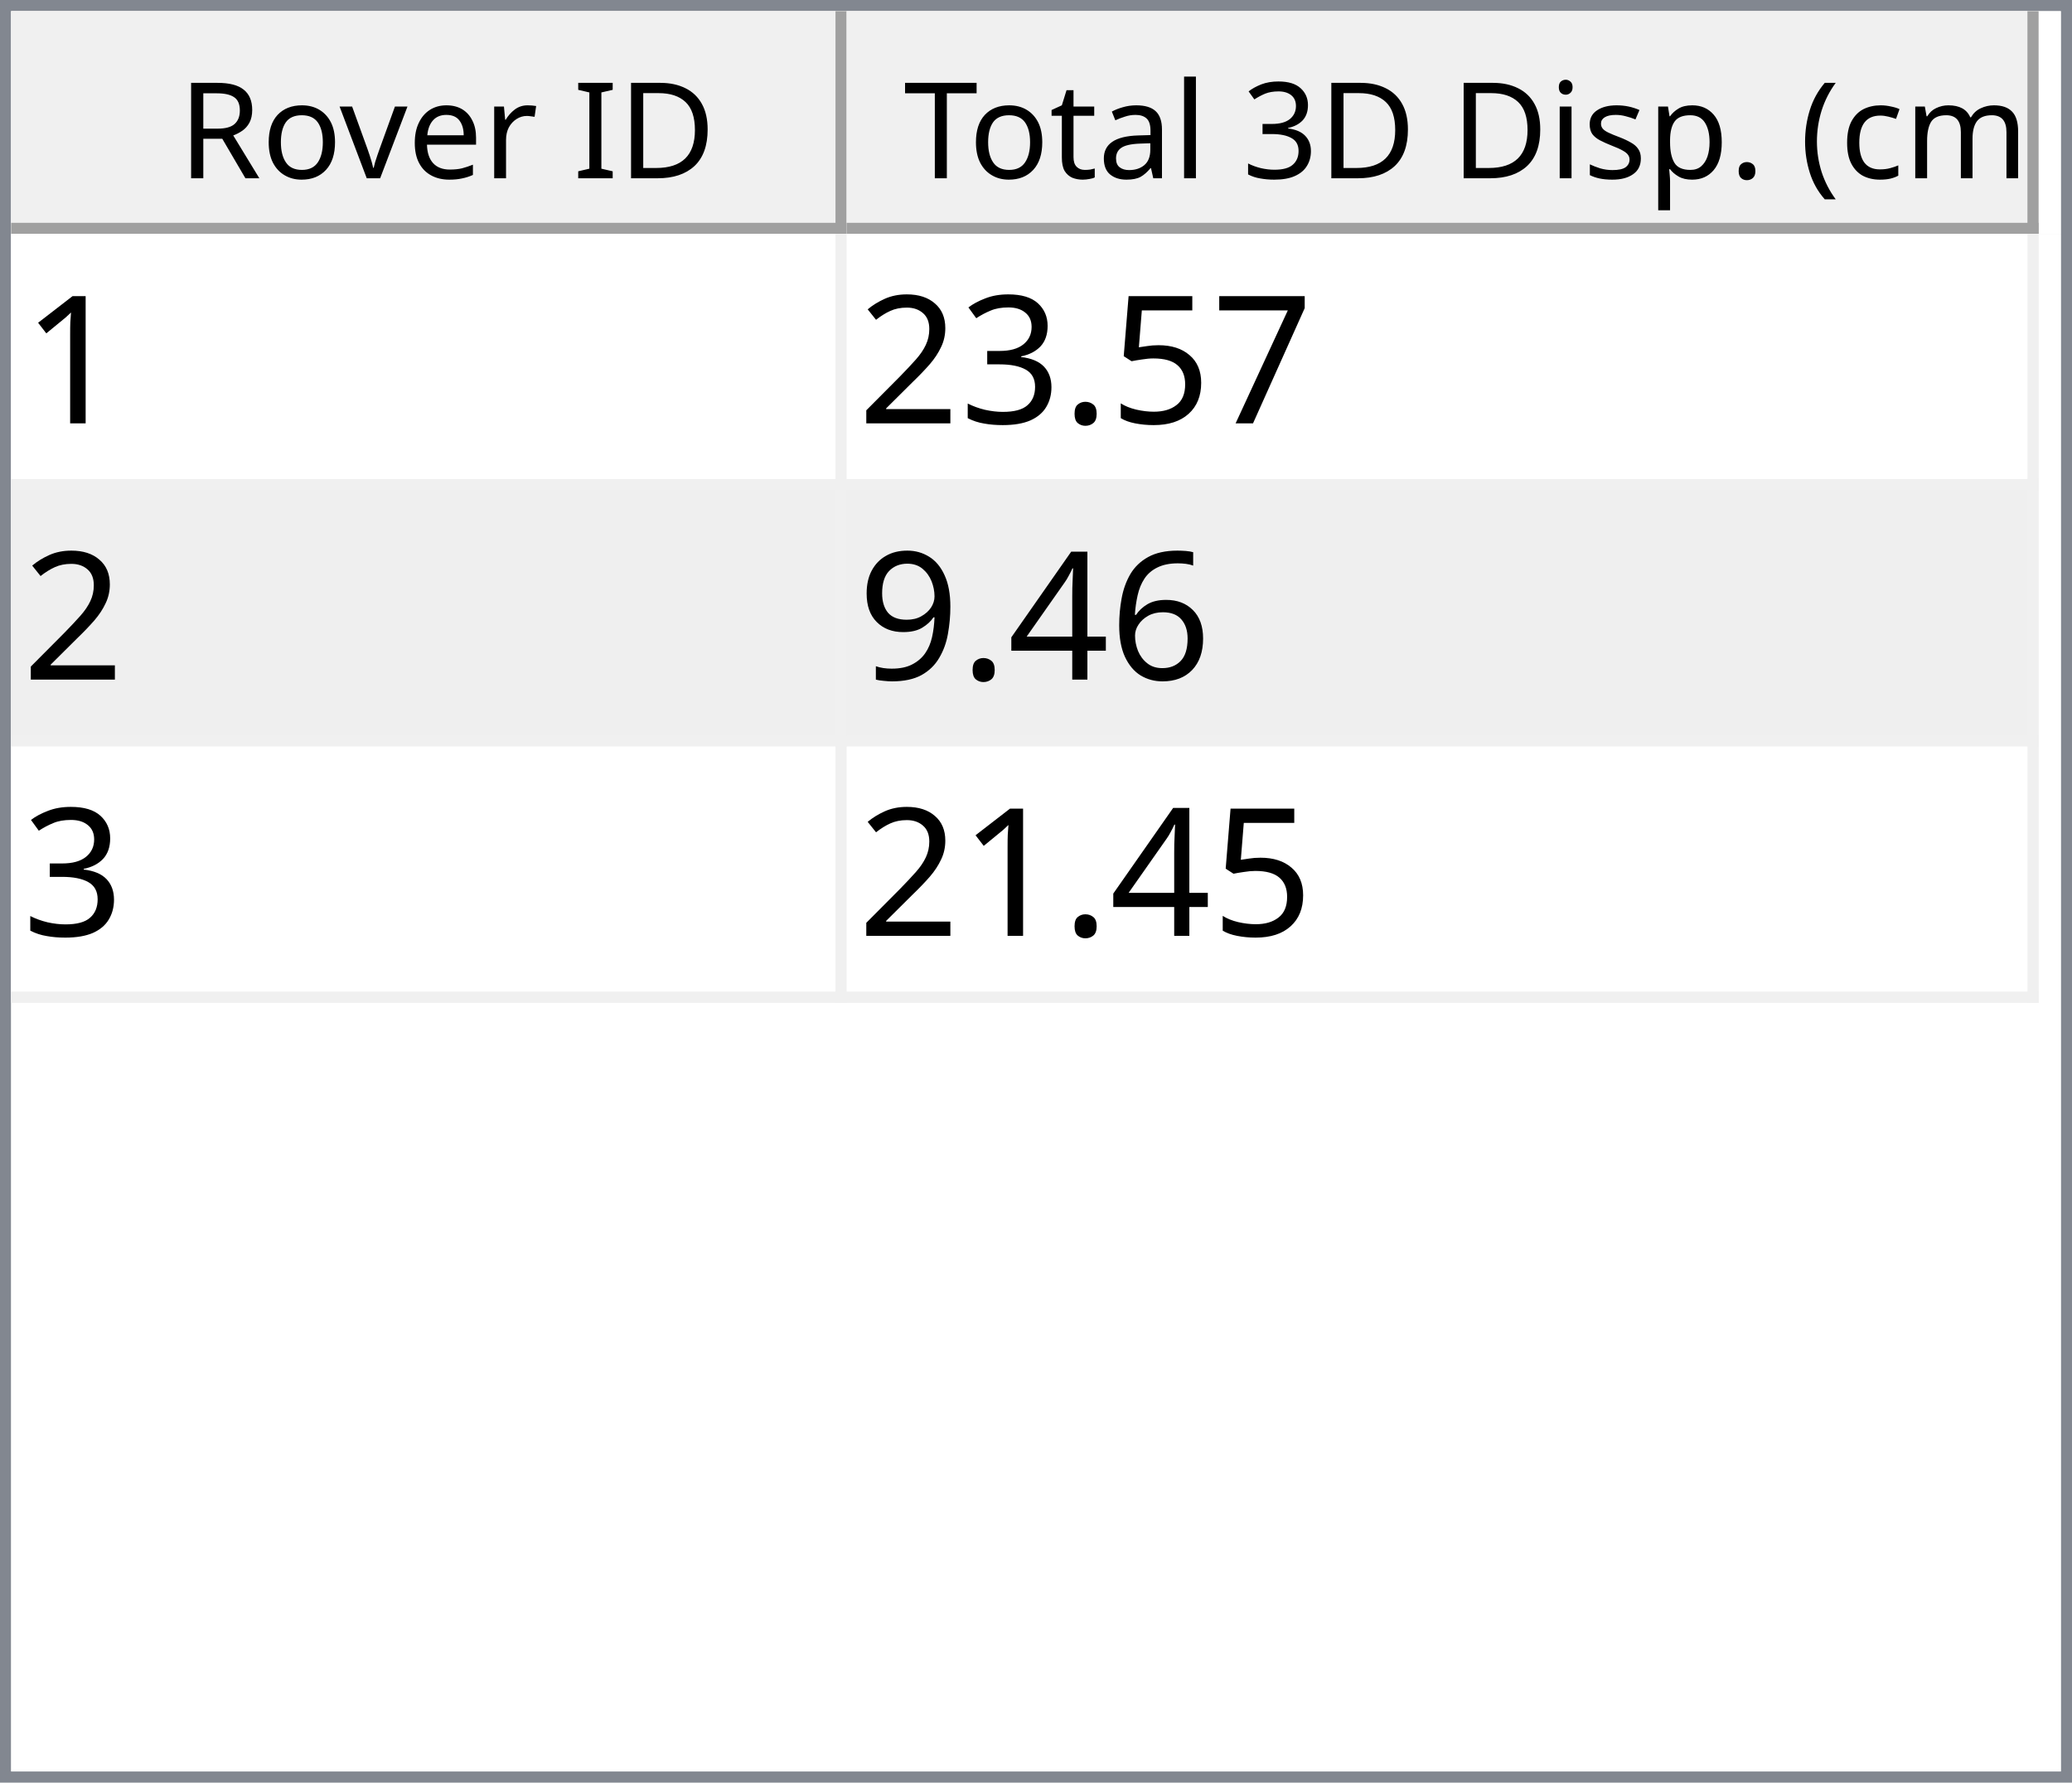
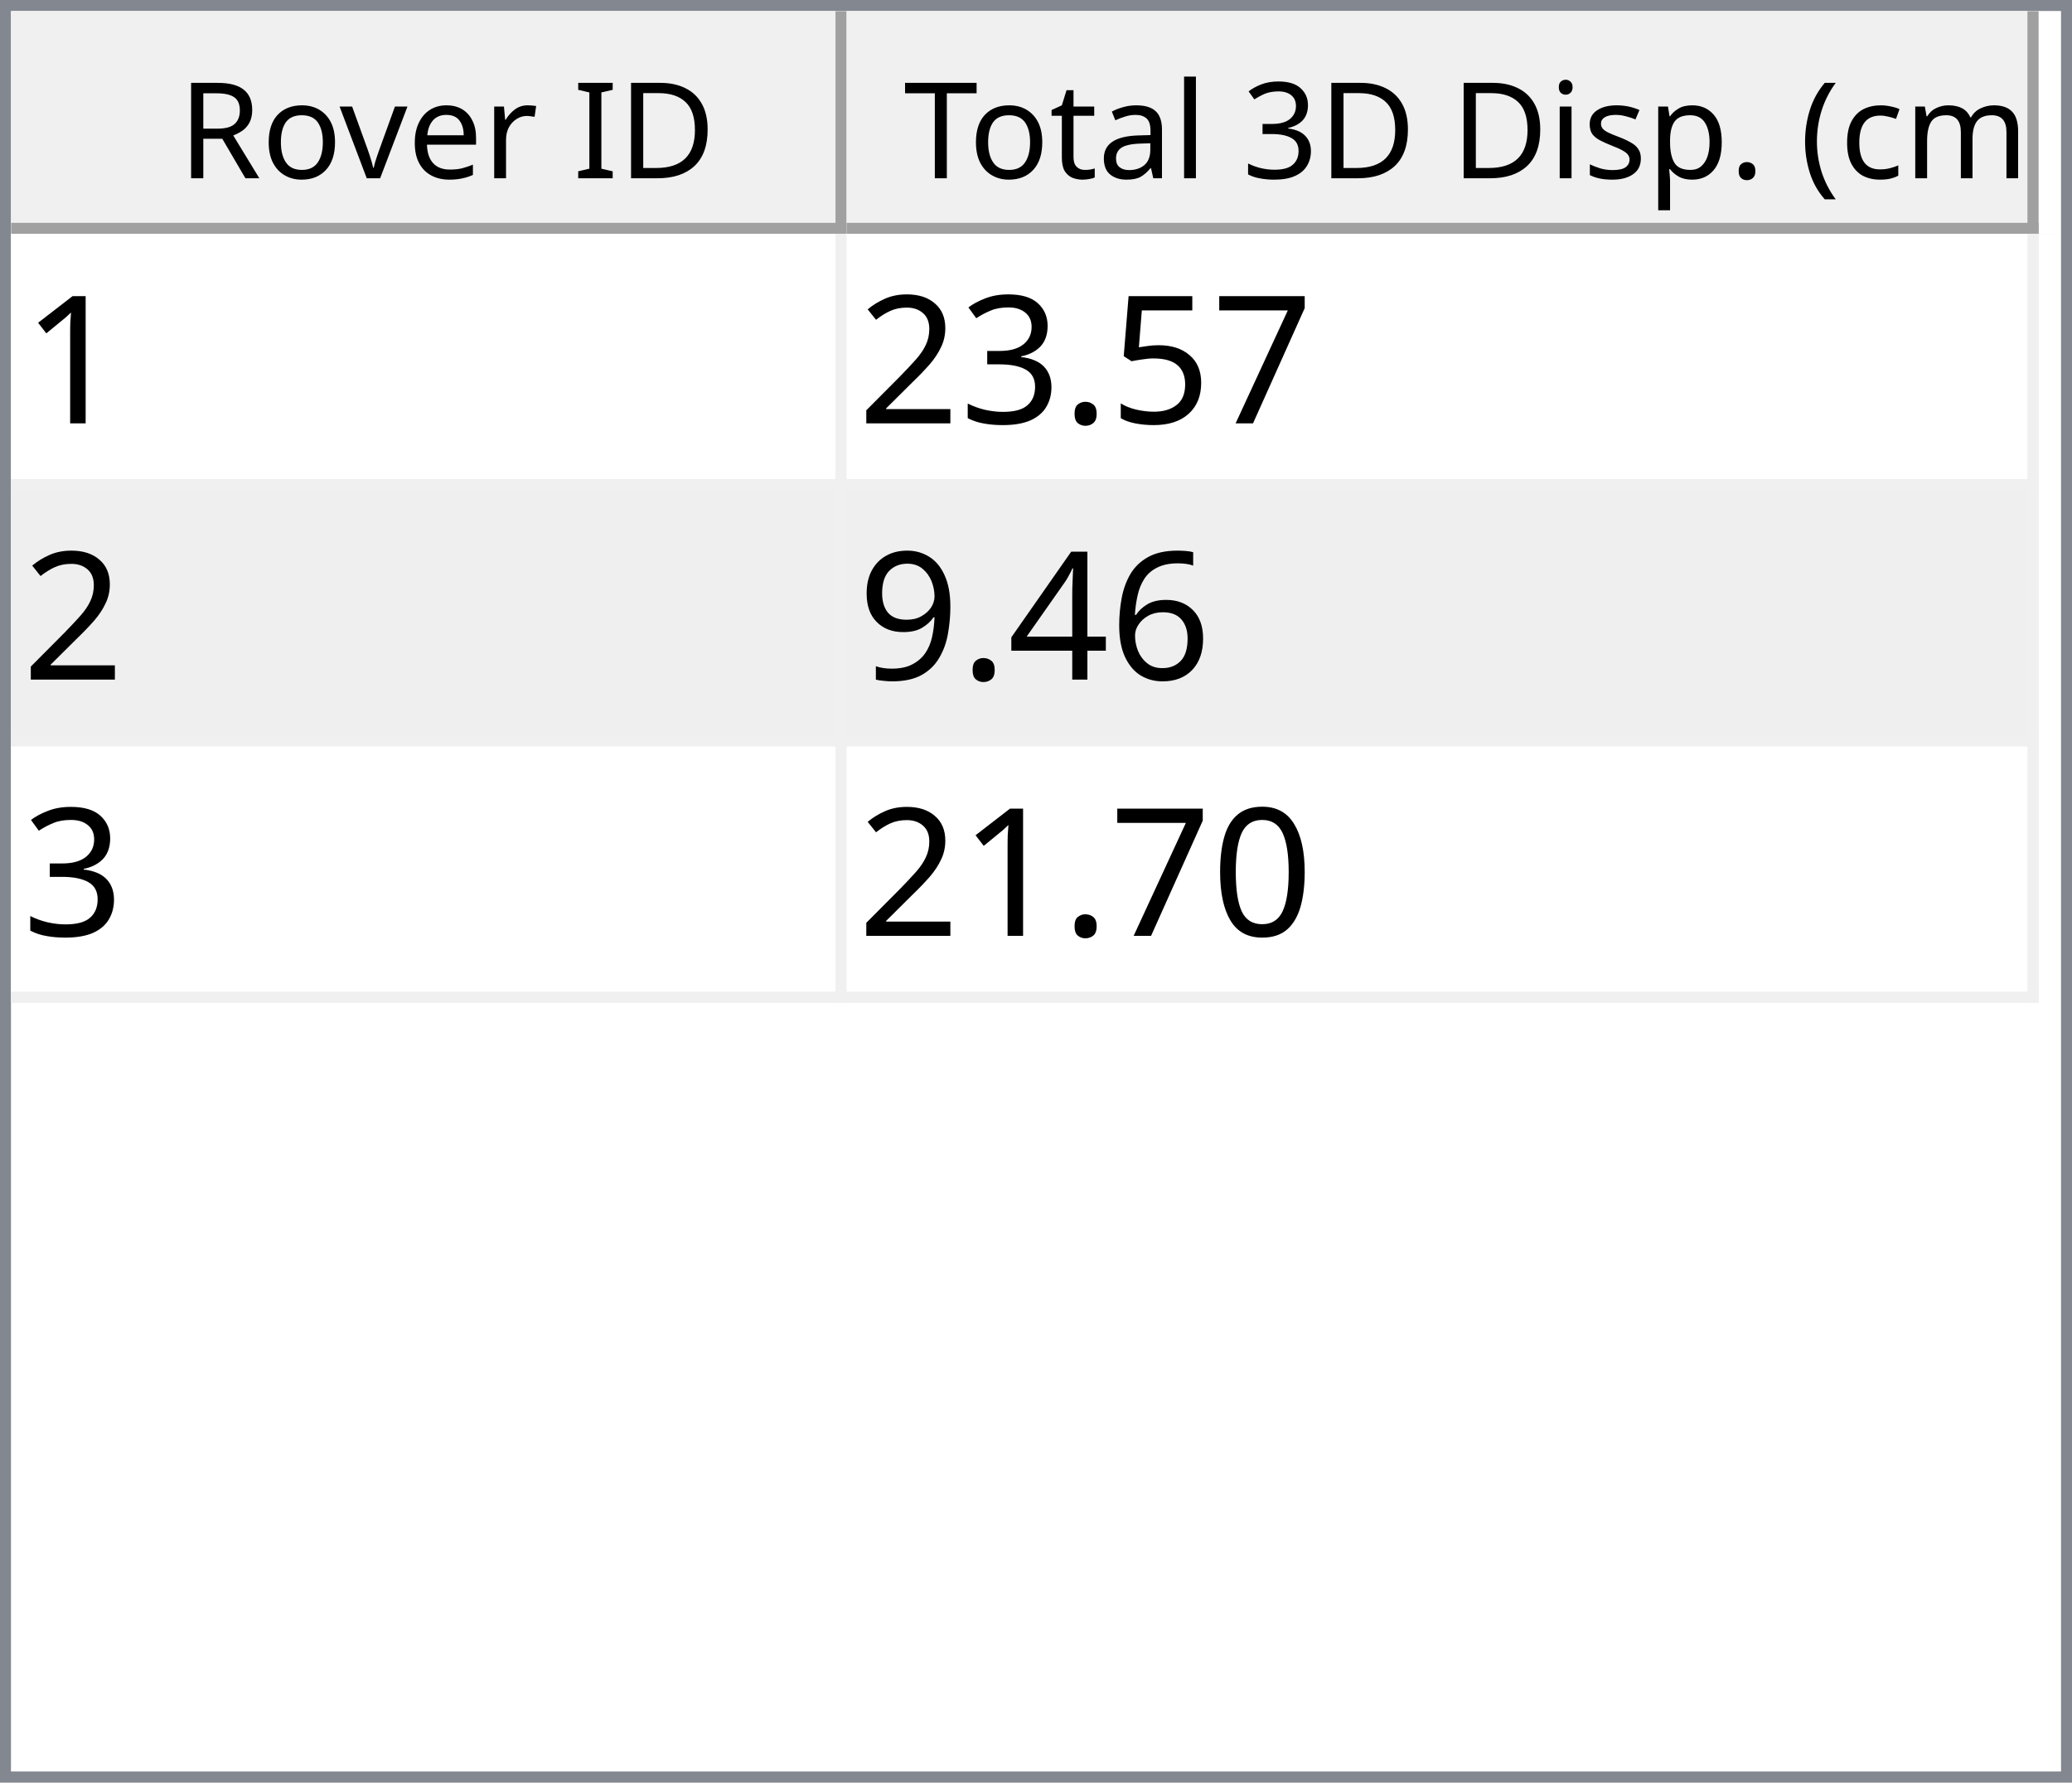
<svg xmlns="http://www.w3.org/2000/svg" style="fill-opacity:1; color-rendering:auto; color-interpolation:auto; text-rendering:auto; stroke:black; stroke-linecap:square; stroke-miterlimit:10; shape-rendering:auto; stroke-opacity:1; fill:black; stroke-dasharray:none; font-weight:normal; stroke-width:1; font-family:'Dialog'; font-style:normal; stroke-linejoin:miter; font-size:12px; stroke-dashoffset:0; image-rendering:auto;" width="186" height="160">
  <defs id="genericDefs" />
  <g>
    <defs id="defs1">
      <clipPath clipPathUnits="userSpaceOnUse" id="clipPath1">
        <path d="M0 0 L186 0 L186 160 L0 160 L0 0 Z" />
      </clipPath>
      <clipPath clipPathUnits="userSpaceOnUse" id="clipPath2">
        <path d="M0 0 L0 160 L186 160 L186 0 Z" />
      </clipPath>
      <clipPath clipPathUnits="userSpaceOnUse" id="clipPath3">
        <path d="M0 0 L0 20 L184 20 L184 0 Z" />
      </clipPath>
      <clipPath clipPathUnits="userSpaceOnUse" id="clipPath4">
        <path d="M0 0 L0 20 L75 20 L75 0 Z" />
      </clipPath>
      <clipPath clipPathUnits="userSpaceOnUse" id="clipPath5">
        <path d="M1 1 L1 19 L74 19 L74 1 Z" />
      </clipPath>
      <clipPath clipPathUnits="userSpaceOnUse" id="clipPath6">
        <path d="M0 0 L0 18 L73 18 L73 0 Z" />
      </clipPath>
      <clipPath clipPathUnits="userSpaceOnUse" id="clipPath7">
        <path d="M-0.5 -0.5 L-0.5 19.5 L74.5 19.5 L74.5 -0.5 Z" />
      </clipPath>
      <clipPath clipPathUnits="userSpaceOnUse" id="clipPath8">
        <path d="M0 0 L0 20 L107 20 L107 0 Z" />
      </clipPath>
      <clipPath clipPathUnits="userSpaceOnUse" id="clipPath9">
        <path d="M1 1 L1 19 L106 19 L106 1 Z" />
      </clipPath>
      <clipPath clipPathUnits="userSpaceOnUse" id="clipPath10">
        <path d="M0 0 L0 18 L105 18 L105 0 Z" />
      </clipPath>
      <clipPath clipPathUnits="userSpaceOnUse" id="clipPath11">
        <path d="M-0.5 -0.5 L-0.5 19.5 L106.5 19.5 L106.5 -0.5 Z" />
      </clipPath>
      <clipPath clipPathUnits="userSpaceOnUse" id="clipPath12">
        <path d="M0 0 L0 138 L184 138 L184 0 Z" />
      </clipPath>
      <clipPath clipPathUnits="userSpaceOnUse" id="clipPath13">
        <path d="M0 0 L0 69 L182 69 L182 0 Z" />
      </clipPath>
      <clipPath clipPathUnits="userSpaceOnUse" id="clipPath14">
        <path d="M-0.5 -0.5 L-0.5 68.5 L181.5 68.5 L181.5 -0.5 Z" />
      </clipPath>
      <clipPath clipPathUnits="userSpaceOnUse" id="clipPath15">
        <path d="M0 0 L0 22 L74 22 L74 0 Z" />
      </clipPath>
      <clipPath clipPathUnits="userSpaceOnUse" id="clipPath16">
        <path d="M0 0 L0 22 L106 22 L106 0 Z" />
      </clipPath>
      <font horiz-adv-x="64.551" id="font1">
        <font-face ascent="107.91" descent="25.098" units-per-em="100" style="font-style:normal; font-family:Segoe UI; font-weight:normal;" />
        <missing-glyph horiz-adv-x="64.551" d="M8.109 0 L8.109 68.266 L56.453 68.266 L56.453 0 L8.109 0 ZM15.328 7.234 L49.219 7.234 L49.219 61.031 L15.328 61.031 L15.328 7.234 Z" />
        <glyph unicode="D" horiz-adv-x="70.117" d="M9.188 0 L9.188 70.016 L28.516 70.016 Q65.531 70.016 65.531 35.891 Q65.531 19.672 55.25 9.836 Q44.969 0 27.734 0 L9.188 0 ZM17.391 62.594 L17.391 7.422 L27.828 7.422 Q41.609 7.422 49.273 14.797 Q56.938 22.172 56.938 35.688 Q56.938 62.594 28.328 62.594 L17.391 62.594 Z" />
        <glyph unicode="I" horiz-adv-x="26.611" d="M17.391 0 L9.188 0 L9.188 70.016 L17.391 70.016 L17.391 0 Z" />
        <glyph unicode=" " horiz-adv-x="27.393" d="" />
        <glyph unicode="r" horiz-adv-x="34.766" d="M34.188 41.891 Q32.078 43.5 28.125 43.5 Q23 43.5 19.555 38.672 Q16.109 33.844 16.109 25.484 L16.109 0 L8.109 0 L8.109 50 L16.109 50 L16.109 39.703 L16.312 39.703 Q18.016 44.969 21.531 47.922 Q25.047 50.875 29.391 50.875 Q32.516 50.875 34.188 50.203 L34.188 41.891 Z" />
        <glyph unicode="e" horiz-adv-x="52.295" d="M48.297 23 L12.984 23 Q13.188 14.656 17.484 10.109 Q21.781 5.562 29.297 5.562 Q37.75 5.562 44.828 11.141 L44.828 3.609 Q38.234 -1.172 27.391 -1.172 Q16.797 -1.172 10.742 5.641 Q4.688 12.453 4.688 24.812 Q4.688 36.469 11.305 43.82 Q17.922 51.172 27.734 51.172 Q37.547 51.172 42.922 44.828 Q48.297 38.484 48.297 27.203 L48.297 23 ZM40.094 29.781 Q40.047 36.719 36.75 40.578 Q33.453 44.438 27.594 44.438 Q21.922 44.438 17.969 40.383 Q14.016 36.328 13.094 29.781 L40.094 29.781 Z" />
        <glyph unicode="v" horiz-adv-x="47.9" d="M47.406 50 L27.484 0 L19.625 0 L0.688 50 L9.469 50 L22.172 13.672 Q23.578 9.672 23.922 6.688 L24.125 6.688 Q24.609 10.453 25.688 13.484 L38.969 50 L47.406 50 Z" />
        <glyph unicode="o" horiz-adv-x="58.594" d="M29 -1.172 Q17.922 -1.172 11.305 5.836 Q4.688 12.844 4.688 24.422 Q4.688 37.016 11.57 44.094 Q18.453 51.172 30.172 51.172 Q41.359 51.172 47.633 44.289 Q53.906 37.406 53.906 25.203 Q53.906 13.234 47.141 6.031 Q40.375 -1.172 29 -1.172 ZM29.594 44.438 Q21.875 44.438 17.383 39.188 Q12.891 33.938 12.891 24.703 Q12.891 15.828 17.43 10.695 Q21.969 5.562 29.594 5.562 Q37.359 5.562 41.531 10.594 Q45.703 15.625 45.703 24.906 Q45.703 34.281 41.531 39.359 Q37.359 44.438 29.594 44.438 Z" />
        <glyph unicode="R" horiz-adv-x="59.814" d="M59.375 0 L49.609 0 L37.891 19.625 Q36.281 22.359 34.766 24.289 Q33.25 26.219 31.664 27.438 Q30.078 28.656 28.25 29.219 Q26.422 29.781 24.125 29.781 L17.391 29.781 L17.391 0 L9.188 0 L9.188 70.016 L30.078 70.016 Q34.672 70.016 38.555 68.867 Q42.438 67.719 45.289 65.375 Q48.141 63.031 49.758 59.547 Q51.375 56.062 51.375 51.375 Q51.375 47.703 50.273 44.656 Q49.172 41.609 47.148 39.211 Q45.125 36.812 42.266 35.133 Q39.406 33.453 35.844 32.516 L35.844 32.328 Q37.594 31.547 38.891 30.547 Q40.188 29.547 41.359 28.18 Q42.531 26.812 43.68 25.078 Q44.828 23.344 46.234 21.047 L59.375 0 ZM17.391 62.594 L17.391 37.203 L28.516 37.203 Q31.594 37.203 34.203 38.133 Q36.812 39.062 38.719 40.797 Q40.625 42.531 41.703 45.047 Q42.781 47.562 42.781 50.688 Q42.781 56.297 39.141 59.445 Q35.5 62.594 28.609 62.594 L17.391 62.594 Z" />
        <glyph unicode=")" horiz-adv-x="30.176" d="M8.297 -15.922 L1.172 -15.922 Q16.406 2.344 16.406 26.812 Q16.406 51.469 1.078 70.016 L8.297 70.016 Q23.531 52.156 23.531 26.703 Q23.531 1.375 8.297 -15.922 Z" />
        <glyph unicode="m" horiz-adv-x="86.133" d="M79.109 0 L71.094 0 L71.094 28.719 Q71.094 37.016 68.531 40.727 Q65.969 44.438 59.906 44.438 Q54.781 44.438 51.195 39.75 Q47.609 35.062 47.609 28.516 L47.609 0 L39.594 0 L39.594 29.688 Q39.594 44.438 28.219 44.438 Q22.953 44.438 19.531 40.016 Q16.109 35.594 16.109 28.516 L16.109 0 L8.109 0 L8.109 50 L16.109 50 L16.109 42.094 L16.312 42.094 Q21.625 51.172 31.844 51.172 Q36.969 51.172 40.773 48.312 Q44.578 45.453 46 40.828 Q51.562 51.172 62.594 51.172 Q79.109 51.172 79.109 30.812 L79.109 0 Z" />
        <glyph unicode="c" horiz-adv-x="46.191" d="M42.188 2.297 Q36.422 -1.172 28.516 -1.172 Q17.828 -1.172 11.258 5.789 Q4.688 12.75 4.688 23.828 Q4.688 36.188 11.766 43.68 Q18.844 51.172 30.672 51.172 Q37.25 51.172 42.281 48.734 L42.281 40.531 Q36.719 44.438 30.375 44.438 Q22.703 44.438 17.797 38.945 Q12.891 33.453 12.891 24.516 Q12.891 15.719 17.508 10.641 Q22.125 5.562 29.891 5.562 Q36.422 5.562 42.188 9.906 L42.188 2.297 Z" />
        <glyph unicode="(" horiz-adv-x="30.176" d="M29.109 -15.922 L21.969 -15.922 Q6.844 1.375 6.844 26.703 Q6.844 52.156 21.969 70.016 L29.203 70.016 Q13.875 51.469 13.875 26.812 Q13.875 2.344 29.109 -15.922 Z" />
        <glyph unicode="." horiz-adv-x="21.68" d="M10.891 -1.078 Q8.641 -1.078 7.055 0.539 Q5.469 2.156 5.469 4.391 Q5.469 6.641 7.055 8.273 Q8.641 9.906 10.891 9.906 Q13.188 9.906 14.797 8.273 Q16.406 6.641 16.406 4.391 Q16.406 2.156 14.797 0.539 Q13.188 -1.078 10.891 -1.078 Z" />
        <glyph unicode="p" horiz-adv-x="58.789" d="M16.312 7.234 L16.109 7.234 L16.109 -23 L8.109 -23 L8.109 50 L16.109 50 L16.109 41.219 L16.312 41.219 Q22.219 51.172 33.594 51.172 Q43.266 51.172 48.688 44.461 Q54.109 37.75 54.109 26.469 Q54.109 13.922 48 6.375 Q41.891 -1.172 31.297 -1.172 Q21.578 -1.172 16.312 7.234 ZM16.109 27.391 L16.109 20.406 Q16.109 14.203 20.141 9.883 Q24.172 5.562 30.375 5.562 Q37.641 5.562 41.773 11.133 Q45.906 16.703 45.906 26.609 Q45.906 34.969 42.047 39.703 Q38.188 44.438 31.594 44.438 Q24.609 44.438 20.359 39.578 Q16.109 34.719 16.109 27.391 Z" />
        <glyph unicode="s" horiz-adv-x="42.432" d="M5.078 1.812 L5.078 10.406 Q11.625 5.562 19.484 5.562 Q30.031 5.562 30.031 12.594 Q30.031 14.594 29.125 15.992 Q28.219 17.391 26.68 18.461 Q25.141 19.531 23.07 20.383 Q21 21.234 18.609 22.172 Q15.281 23.484 12.766 24.828 Q10.25 26.172 8.57 27.859 Q6.891 29.547 6.031 31.695 Q5.172 33.844 5.172 36.719 Q5.172 40.234 6.789 42.945 Q8.406 45.656 11.086 47.484 Q13.766 49.312 17.211 50.242 Q20.656 51.172 24.312 51.172 Q30.812 51.172 35.938 48.922 L35.938 40.828 Q30.422 44.438 23.25 44.438 Q21 44.438 19.195 43.922 Q17.391 43.406 16.094 42.477 Q14.797 41.547 14.086 40.258 Q13.375 38.969 13.375 37.406 Q13.375 35.453 14.086 34.133 Q14.797 32.812 16.164 31.789 Q17.531 30.766 19.484 29.938 Q21.438 29.109 23.922 28.125 Q27.25 26.859 29.883 25.516 Q32.516 24.172 34.375 22.484 Q36.234 20.797 37.234 18.602 Q38.234 16.406 38.234 13.375 Q38.234 9.672 36.602 6.938 Q34.969 4.203 32.234 2.398 Q29.5 0.594 25.93 -0.289 Q22.359 -1.172 18.453 -1.172 Q10.75 -1.172 5.078 1.812 Z" />
        <glyph unicode="i" horiz-adv-x="24.219" d="M12.203 62.703 Q10.062 62.703 8.547 64.164 Q7.031 65.625 7.031 67.875 Q7.031 70.125 8.547 71.609 Q10.062 73.094 12.203 73.094 Q14.406 73.094 15.945 71.609 Q17.484 70.125 17.484 67.875 Q17.484 65.719 15.945 64.211 Q14.406 62.703 12.203 62.703 ZM16.109 0 L8.109 0 L8.109 50 L16.109 50 L16.109 0 Z" />
        <glyph unicode="3" horiz-adv-x="53.906" d="M46.531 19.828 Q46.531 15.094 44.75 11.211 Q42.969 7.328 39.719 4.57 Q36.469 1.812 31.93 0.297 Q27.391 -1.219 21.922 -1.219 Q11.922 -1.219 6 2.594 L6 11.188 Q13.094 5.609 22.219 5.609 Q25.875 5.609 28.828 6.539 Q31.781 7.469 33.906 9.227 Q36.031 10.984 37.18 13.477 Q38.328 15.969 38.328 19.094 Q38.328 32.812 18.797 32.812 L12.984 32.812 L12.984 39.594 L18.5 39.594 Q35.797 39.594 35.797 52.484 Q35.797 64.406 22.609 64.406 Q15.188 64.406 8.688 59.422 L8.688 67.188 Q15.375 71.188 24.609 71.188 Q29 71.188 32.57 69.969 Q36.141 68.75 38.68 66.555 Q41.219 64.359 42.609 61.281 Q44 58.203 44 54.5 Q44 40.672 30.031 36.719 L30.031 36.531 Q33.594 36.141 36.625 34.797 Q39.656 33.453 41.852 31.305 Q44.047 29.156 45.289 26.25 Q46.531 23.344 46.531 19.828 Z" />
        <glyph unicode="l" horiz-adv-x="24.219" d="M16.109 0 L8.109 0 L8.109 74.031 L16.109 74.031 L16.109 0 Z" />
        <glyph unicode="a" horiz-adv-x="50.879" d="M43.891 0 L35.891 0 L35.891 7.812 L35.688 7.812 Q30.469 -1.172 20.312 -1.172 Q12.844 -1.172 8.617 2.781 Q4.391 6.734 4.391 13.281 Q4.391 27.297 20.906 29.594 L35.891 31.688 Q35.891 44.438 25.594 44.438 Q16.547 44.438 9.281 38.281 L9.281 46.484 Q16.656 51.172 26.266 51.172 Q43.891 51.172 43.891 32.516 L43.891 0 ZM35.891 25.297 L23.828 23.641 Q18.266 22.859 15.43 20.875 Q12.594 18.891 12.594 13.875 Q12.594 10.203 15.211 7.883 Q17.828 5.562 22.172 5.562 Q28.125 5.562 32.008 9.742 Q35.891 13.922 35.891 20.312 L35.891 25.297 Z" />
        <glyph unicode="t" horiz-adv-x="33.887" d="M31.297 0.484 Q28.469 -1.078 23.828 -1.078 Q10.688 -1.078 10.688 13.578 L10.688 43.172 L2.094 43.172 L2.094 50 L10.688 50 L10.688 62.203 L18.703 64.797 L18.703 50 L31.297 50 L31.297 43.172 L18.703 43.172 L18.703 14.984 Q18.703 9.969 20.414 7.82 Q22.125 5.672 26.078 5.672 Q29.109 5.672 31.297 7.328 L31.297 0.484 Z" />
        <glyph unicode="T" horiz-adv-x="52.393" d="M50.594 62.594 L30.375 62.594 L30.375 0 L22.172 0 L22.172 62.594 L2 62.594 L2 70.016 L50.594 70.016 L50.594 62.594 Z" />
      </font>
      <font horiz-adv-x="75.0" id="font2">
        <font-face ascent="100.537" descent="21.973" units-per-em="100" style="font-style:normal; font-family:sans-serif; font-weight:normal;" />
        <missing-glyph horiz-adv-x="75.0" d="M12.5 0 L12.5 62.5 L62.5 62.5 L62.5 0 L12.5 0 ZM14.062 1.562 L60.938 1.562 L60.938 60.938 L14.062 60.938 L14.062 1.562 Z" />
        <glyph unicode="1" horiz-adv-x="55.615" d="M37.25 0 L28.469 0 L28.469 56 Q25.297 52.984 20.141 49.953 Q14.984 46.922 10.891 45.406 L10.891 53.906 Q18.266 57.375 23.781 62.305 Q29.297 67.234 31.594 71.875 L37.25 71.875 L37.25 0 Z" />
        <glyph unicode="7" horiz-adv-x="55.615" d="M4.734 62.203 L4.734 70.656 L51.078 70.656 L51.078 63.812 Q44.234 56.547 37.523 44.484 Q30.812 32.422 27.156 19.672 Q24.516 10.688 23.781 0 L14.75 0 Q14.891 8.453 18.062 20.414 Q21.234 32.375 27.172 43.484 Q33.109 54.594 39.797 62.203 L4.734 62.203 Z" />
        <glyph unicode="5" horiz-adv-x="55.615" d="M4.156 18.75 L13.375 19.531 Q14.406 12.797 18.141 9.398 Q21.875 6 27.156 6 Q33.5 6 37.891 10.789 Q42.281 15.578 42.281 23.484 Q42.281 31 38.062 35.352 Q33.844 39.703 27 39.703 Q22.75 39.703 19.336 37.773 Q15.922 35.844 13.969 32.766 L5.719 33.844 L12.641 70.609 L48.25 70.609 L48.25 62.203 L19.672 62.203 L15.828 42.969 Q22.266 47.469 29.344 47.469 Q38.719 47.469 45.164 40.969 Q51.609 34.469 51.609 24.266 Q51.609 14.547 45.953 7.469 Q39.062 -1.219 27.156 -1.219 Q17.391 -1.219 11.211 4.25 Q5.031 9.719 4.156 18.75 Z" />
        <glyph unicode="." horiz-adv-x="27.783" d="M9.078 0 L9.078 10.016 L19.094 10.016 L19.094 0 L9.078 0 Z" />
        <glyph unicode="3" horiz-adv-x="55.615" d="M4.203 18.891 L12.984 20.062 Q14.5 12.594 18.141 9.297 Q21.781 6 27 6 Q33.203 6 37.477 10.297 Q41.75 14.594 41.75 20.953 Q41.75 27 37.797 30.93 Q33.844 34.859 27.734 34.859 Q25.25 34.859 21.531 33.891 L22.516 41.609 Q23.391 41.5 23.922 41.5 Q29.547 41.5 34.039 44.43 Q38.531 47.359 38.531 53.469 Q38.531 58.297 35.258 61.477 Q31.984 64.656 26.812 64.656 Q21.688 64.656 18.266 61.43 Q14.844 58.203 13.875 51.766 L5.078 53.328 Q6.688 62.156 12.398 67.016 Q18.109 71.875 26.609 71.875 Q32.469 71.875 37.398 69.359 Q42.328 66.844 44.945 62.5 Q47.562 58.156 47.562 53.266 Q47.562 48.641 45.07 44.828 Q42.578 41.016 37.703 38.766 Q44.047 37.312 47.562 32.695 Q51.078 28.078 51.078 21.141 Q51.078 11.766 44.242 5.25 Q37.406 -1.266 26.953 -1.266 Q17.531 -1.266 11.305 4.352 Q5.078 9.969 4.203 18.891 Z" />
        <glyph unicode="2" horiz-adv-x="55.615" d="M50.344 8.453 L50.344 0 L3.031 0 Q2.938 3.172 4.047 6.109 Q5.859 10.938 9.836 15.625 Q13.812 20.312 21.344 26.469 Q33.016 36.031 37.117 41.625 Q41.219 47.219 41.219 52.203 Q41.219 57.422 37.477 61.008 Q33.734 64.594 27.734 64.594 Q21.391 64.594 17.578 60.789 Q13.766 56.984 13.719 50.25 L4.688 51.172 Q5.609 61.281 11.664 66.578 Q17.719 71.875 27.938 71.875 Q38.234 71.875 44.242 66.164 Q50.25 60.453 50.25 52 Q50.25 47.703 48.492 43.555 Q46.734 39.406 42.656 34.812 Q38.578 30.219 29.109 22.219 Q21.188 15.578 18.945 13.211 Q16.703 10.844 15.234 8.453 L50.344 8.453 Z" />
        <glyph unicode="6" horiz-adv-x="55.615" d="M49.75 54.047 L41.016 53.375 Q39.844 58.547 37.703 60.891 Q34.125 64.656 28.906 64.656 Q24.703 64.656 21.531 62.312 Q17.391 59.281 14.992 53.469 Q12.594 47.656 12.5 36.922 Q15.672 41.75 20.266 44.094 Q24.859 46.438 29.891 46.438 Q38.672 46.438 44.852 39.969 Q51.031 33.5 51.031 23.25 Q51.031 16.5 48.125 10.719 Q45.219 4.938 40.141 1.859 Q35.062 -1.219 28.609 -1.219 Q17.625 -1.219 10.695 6.859 Q3.766 14.938 3.766 33.5 Q3.766 54.25 11.422 63.672 Q18.109 71.875 29.438 71.875 Q37.891 71.875 43.289 67.141 Q48.688 62.406 49.75 54.047 ZM13.875 23.188 Q13.875 18.656 15.797 14.508 Q17.719 10.359 21.188 8.18 Q24.656 6 28.469 6 Q34.031 6 38.039 10.492 Q42.047 14.984 42.047 22.703 Q42.047 30.125 38.086 34.398 Q34.125 38.672 28.125 38.672 Q22.172 38.672 18.023 34.398 Q13.875 30.125 13.875 23.188 Z" />
        <glyph unicode="4" horiz-adv-x="55.615" d="M32.328 0 L32.328 17.141 L1.266 17.141 L1.266 25.203 L33.938 71.578 L41.109 71.578 L41.109 25.203 L50.781 25.203 L50.781 17.141 L41.109 17.141 L41.109 0 L32.328 0 ZM32.328 25.203 L32.328 57.469 L9.906 25.203 L32.328 25.203 Z" />
        <glyph unicode="9" horiz-adv-x="55.615" d="M5.469 16.547 L13.922 17.328 Q14.984 11.375 18.016 8.688 Q21.047 6 25.781 6 Q29.828 6 32.883 7.859 Q35.938 9.719 37.891 12.82 Q39.844 15.922 41.164 21.195 Q42.484 26.469 42.484 31.938 Q42.484 32.516 42.438 33.688 Q39.797 29.5 35.234 26.883 Q30.672 24.266 25.344 24.266 Q16.453 24.266 10.305 30.711 Q4.156 37.156 4.156 47.703 Q4.156 58.594 10.578 65.234 Q17 71.875 26.656 71.875 Q33.641 71.875 39.43 68.117 Q45.219 64.359 48.219 57.398 Q51.219 50.438 51.219 37.25 Q51.219 23.531 48.242 15.406 Q45.266 7.281 39.383 3.031 Q33.5 -1.219 25.594 -1.219 Q17.188 -1.219 11.867 3.445 Q6.547 8.109 5.469 16.547 ZM41.453 48.141 Q41.453 55.719 37.43 60.156 Q33.406 64.594 27.734 64.594 Q21.875 64.594 17.531 59.812 Q13.188 55.031 13.188 47.406 Q13.188 40.578 17.312 36.305 Q21.438 32.031 27.484 32.031 Q33.594 32.031 37.523 36.305 Q41.453 40.578 41.453 48.141 Z" />
+         <glyph unicode="0" horiz-adv-x="55.615" d="M4.156 35.297 Q4.156 48 6.766 55.742 Q9.375 63.484 14.523 67.68 Q19.672 71.875 27.484 71.875 Q33.25 71.875 37.594 69.555 Q41.938 67.234 44.773 62.867 Q47.609 58.5 49.219 52.227 Q50.828 45.953 50.828 35.297 Q50.828 22.703 48.242 14.969 Q45.656 7.234 40.508 3.008 Q35.359 -1.219 27.484 -1.219 Q17.141 -1.219 11.234 6.203 Q4.156 15.141 4.156 35.297 ZM13.188 35.297 Q13.188 17.672 17.312 11.836 Q21.438 6 27.484 6 Q33.547 6 37.672 11.859 Q41.797 17.719 41.797 35.297 Q41.797 52.984 37.672 58.789 Q33.547 64.594 27.391 64.594 Q21.344 64.594 17.719 59.469 Q13.188 52.938 13.188 35.297 Z" />
      </font>
    </defs>
    <g style="fill:white; stroke:white;">
      <rect x="0" y="0" width="186" style="clip-path:url(#clipPath1); stroke:none;" height="160" />
    </g>
    <g style="fill:white; text-rendering:optimizeSpeed; color-rendering:optimizeSpeed; image-rendering:optimizeSpeed; shape-rendering:crispEdges; stroke:white; color-interpolation:sRGB;">
      <rect x="0" width="186" height="160" y="0" style="stroke:none;" />
      <path style="stroke:none;" d="M0 160 L186 160 L186 0 L0 0 Z" />
    </g>
    <g style="fill:rgb(240,240,240); font-family:'Segoe UI'; stroke:rgb(240,240,240);">
      <rect x="0" y="0" width="186" style="clip-path:url(#clipPath2); stroke:none;" height="160" />
    </g>
    <g style="fill:rgb(130,135,144); font-family:'Segoe UI'; stroke:rgb(130,135,144);">
      <path d="M0 0 L186 0 L186 160 L0 160 L0 0 ZM1 1 L185 1 L185 159 L1 159 L1 1 Z" style="fill-rule:evenodd; clip-path:url(#clipPath2); stroke:none;" />
    </g>
    <g style="fill:white; font-family:'Segoe UI'; stroke:white;" transform="translate(1,1)">
      <rect x="0" y="0" width="184" style="clip-path:url(#clipPath3); stroke:none;" height="20" />
    </g>
    <g style="fill:rgb(240,240,240); font-family:'Segoe UI'; stroke:rgb(240,240,240);" transform="translate(1,1)">
      <rect x="0" y="0" width="75" style="clip-path:url(#clipPath4); stroke:none;" height="20" />
    </g>
    <g style="font-family:'Segoe UI';" transform="translate(2,2)">
      <text x="14" xml:space="preserve" y="14" style="clip-path:url(#clipPath6); stroke:none;">Rover ID</text>
    </g>
    <g style="fill:rgb(160,160,160); font-family:'Segoe UI'; stroke:rgb(160,160,160); stroke-linejoin:bevel;" transform="translate(1.5,1.5)">
      <line x1="74" x2="74" y1="0" style="fill:none; clip-path:url(#clipPath7);" y2="19" />
    </g>
    <g style="fill:rgb(160,160,160); font-family:'Segoe UI'; stroke:rgb(160,160,160); stroke-linejoin:bevel;" transform="matrix(1,0,0,1,1,1) translate(0.5,0.5)">
      <line x1="0" x2="74" y1="19" style="fill:none; clip-path:url(#clipPath7);" y2="19" />
    </g>
    <g style="fill:rgb(240,240,240); font-family:'Segoe UI'; stroke:rgb(240,240,240);" transform="translate(76,1)">
      <rect x="0" y="0" width="107" style="clip-path:url(#clipPath8); stroke:none;" height="20" />
    </g>
    <g style="font-family:'Segoe UI';" transform="translate(77,2)">
      <text x="1" xml:space="preserve" y="14" style="clip-path:url(#clipPath10); stroke:none;"> Total 3D Disp. (cm)</text>
    </g>
    <g style="fill:rgb(160,160,160); font-family:'Segoe UI'; stroke:rgb(160,160,160); stroke-linejoin:bevel;" transform="translate(76.5,1.5)">
      <line x1="106" x2="106" y1="0" style="fill:none; clip-path:url(#clipPath11);" y2="19" />
    </g>
    <g style="fill:rgb(160,160,160); font-family:'Segoe UI'; stroke:rgb(160,160,160); stroke-linejoin:bevel;" transform="matrix(1,0,0,1,76,1) translate(0.5,0.5)">
      <line x1="0" x2="106" y1="19" style="fill:none; clip-path:url(#clipPath11);" y2="19" />
    </g>
    <g style="fill:white; font-family:'Segoe UI'; stroke:white;" transform="translate(1,21)">
      <rect x="0" y="0" width="184" style="clip-path:url(#clipPath12); stroke:none;" height="138" />
    </g>
    <g style="fill:rgb(240,240,240); font-size:16px; font-family:sans-serif; stroke:rgb(240,240,240);" transform="translate(1,21)">
      <rect x="0" y="0" width="182" style="clip-path:url(#clipPath13); stroke:none;" height="69" />
      <line transform="translate(0.5,0.5)" x1="0" x2="181" y1="22" style="clip-path:url(#clipPath14); fill:none; stroke-linejoin:bevel;" y2="22" />
    </g>
    <g transform="matrix(1,0,0,1,1,21) translate(0.5,0.5)" style="fill:rgb(240,240,240); font-size:16px; font-family:sans-serif; stroke:rgb(240,240,240); stroke-linejoin:bevel;">
      <line x1="0" x2="181" y1="45" style="fill:none; clip-path:url(#clipPath14);" y2="45" />
    </g>
    <g transform="matrix(1,0,0,1,1,21) translate(0.5,0.5)" style="fill:rgb(240,240,240); font-size:16px; font-family:sans-serif; stroke:rgb(240,240,240); stroke-linejoin:bevel;">
      <line x1="0" x2="181" y1="68" style="fill:none; clip-path:url(#clipPath14);" y2="68" />
    </g>
    <g transform="matrix(1,0,0,1,1,21) translate(0.5,0.5)" style="fill:rgb(240,240,240); font-size:16px; font-family:sans-serif; stroke:rgb(240,240,240); stroke-linejoin:bevel;">
      <line x1="74" x2="74" y1="0" style="fill:none; clip-path:url(#clipPath14);" y2="68" />
    </g>
    <g transform="matrix(1,0,0,1,1,21) translate(0.5,0.5)" style="fill:rgb(240,240,240); font-size:16px; font-family:sans-serif; stroke:rgb(240,240,240); stroke-linejoin:bevel;">
      <line x1="181" x2="181" y1="0" style="fill:none; clip-path:url(#clipPath14);" y2="68" />
    </g>
    <g style="fill:white; font-size:16px; font-family:sans-serif; stroke:white;" transform="matrix(1,0,0,1,1,21)">
      <rect x="0" y="0" width="74" style="clip-path:url(#clipPath15); stroke:none;" height="22" />
      <text x="1" y="17" style="fill:black; clip-path:url(#clipPath15); stroke:none;" xml:space="preserve">1</text>
    </g>
    <g style="fill:white; font-size:16px; font-family:sans-serif; stroke:white;" transform="matrix(1,0,0,1,1,21) translate(75,0)">
      <rect x="0" y="0" width="106" style="clip-path:url(#clipPath16); stroke:none;" height="22" />
      <text x="1" y="17" style="fill:black; clip-path:url(#clipPath16); stroke:none;" xml:space="preserve">23.57</text>
    </g>
    <g style="fill:rgb(239,239,239); font-size:16px; font-family:sans-serif; stroke:rgb(239,239,239);" transform="matrix(1,0,0,1,1,21) translate(0,23)">
      <rect x="0" y="0" width="74" style="clip-path:url(#clipPath15); stroke:none;" height="22" />
      <text x="1" y="17" style="fill:black; clip-path:url(#clipPath15); stroke:none;" xml:space="preserve">2</text>
    </g>
    <g style="fill:rgb(239,239,239); font-size:16px; font-family:sans-serif; stroke:rgb(239,239,239);" transform="matrix(1,0,0,1,1,21) translate(75,23)">
      <rect x="0" y="0" width="106" style="clip-path:url(#clipPath16); stroke:none;" height="22" />
      <text x="1" y="17" style="fill:black; clip-path:url(#clipPath16); stroke:none;" xml:space="preserve">9.46</text>
    </g>
    <g style="fill:white; font-size:16px; font-family:sans-serif; stroke:white;" transform="matrix(1,0,0,1,1,21) translate(0,46)">
      <rect x="0" y="0" width="74" style="clip-path:url(#clipPath15); stroke:none;" height="22" />
      <text x="1" y="17" style="fill:black; clip-path:url(#clipPath15); stroke:none;" xml:space="preserve">3</text>
    </g>
    <g style="fill:white; font-size:16px; font-family:sans-serif; stroke:white;" transform="matrix(1,0,0,1,1,21) translate(75,46)">
      <rect x="0" y="0" width="106" style="clip-path:url(#clipPath16); stroke:none;" height="22" />
-       <text x="1" y="17" style="fill:black; clip-path:url(#clipPath16); stroke:none;" xml:space="preserve">21.45</text>
+       <text x="1" y="17" style="fill:black; clip-path:url(#clipPath16); stroke:none;" xml:space="preserve">21.70</text>
    </g>
  </g>
</svg>
